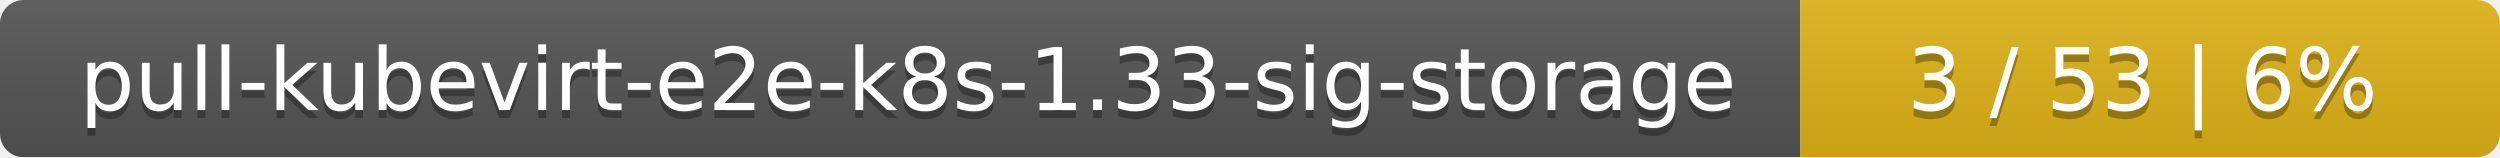
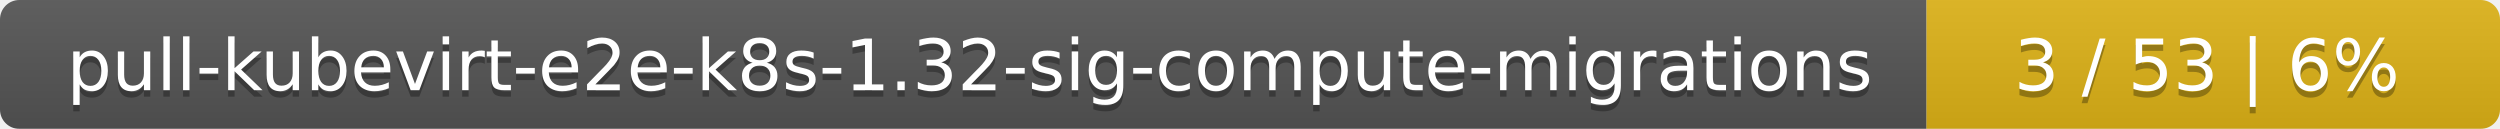
- <svg xmlns="http://www.w3.org/2000/svg" width="318" height="20">
+ <svg xmlns="http://www.w3.org/2000/svg" width="388" height="20">
  <linearGradient id="smooth" x2="0" y2="100%">
    <stop offset="0" stop-color="#bbb" stop-opacity=".1" />
    <stop offset="1" stop-opacity=".1" />
  </linearGradient>
  <mask id="round">
-     <rect width="318" height="20" rx="3" fill="#fff" />
+     <rect width="388" height="20" rx="3" fill="#fff" />
  </mask>
  <g mask="url(#round)">
-     <rect width="229" height="20" fill="#555" />
-     <rect x="229" width="89" height="20" fill="#dfb317" />
-     <rect width="318" height="20" fill="url(#smooth)" />
+     <rect width="299" height="20" fill="#555" />
+     <rect x="299" width="89" height="20" fill="#dfb317" />
+     <rect width="388" height="20" fill="url(#smooth)" />
  </g>
  <g fill="#fff" text-anchor="middle" font-family="DejaVu Sans,Verdana,Geneva,sans-serif" font-size="11">
-     <text x="115.5" y="15" fill="#010101" fill-opacity=".3">pull-kubevirt-e2e-k8s-1.33-sig-storage</text>
-     <text x="115.5" y="14">pull-kubevirt-e2e-k8s-1.33-sig-storage</text>
-     <text x="272.5" y="15" fill="#010101" fill-opacity=".3">3 / 53    |    6%</text>
-     <text x="272.5" y="14">3 / 53    |    6%</text>
+     <text x="150.5" y="15" fill="#010101" fill-opacity=".3">pull-kubevirt-e2e-k8s-1.32-sig-compute-migrations</text>
+     <text x="150.5" y="14">pull-kubevirt-e2e-k8s-1.32-sig-compute-migrations</text>
+     <text x="342.5" y="15" fill="#010101" fill-opacity=".3">3 / 53    |    6%</text>
+     <text x="342.5" y="14">3 / 53    |    6%</text>
  </g>
</svg>
